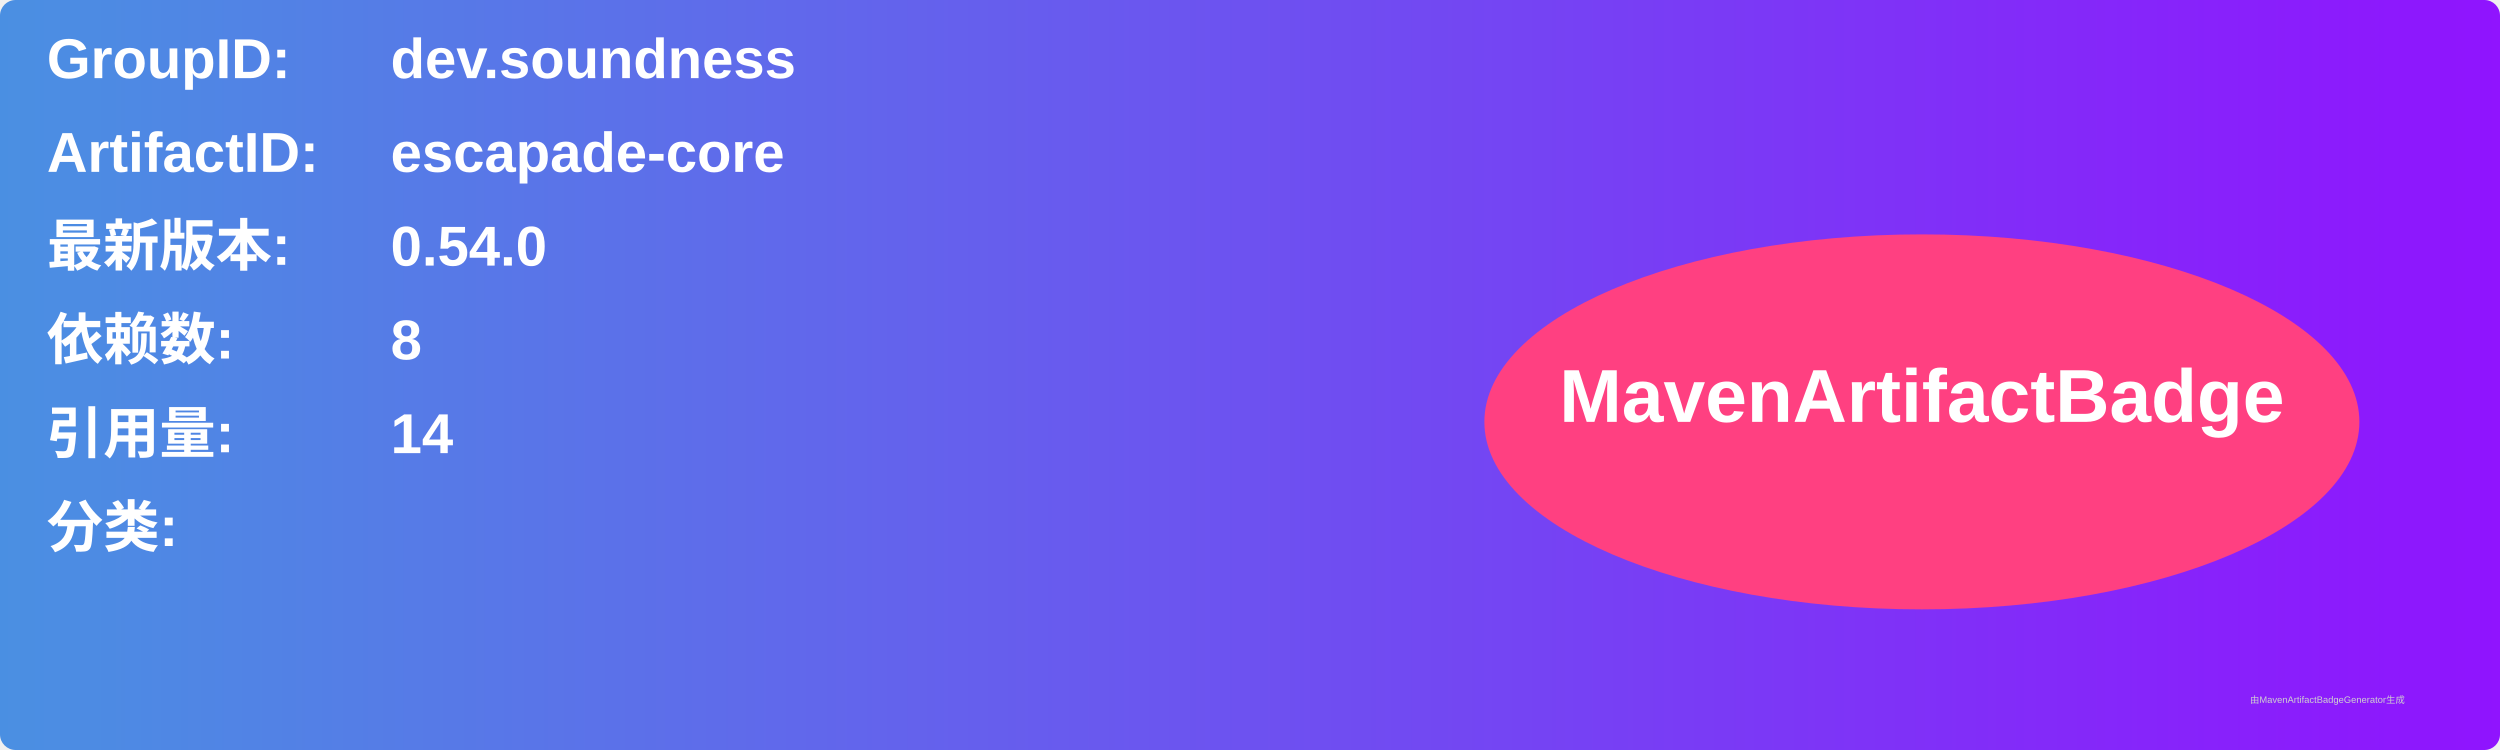
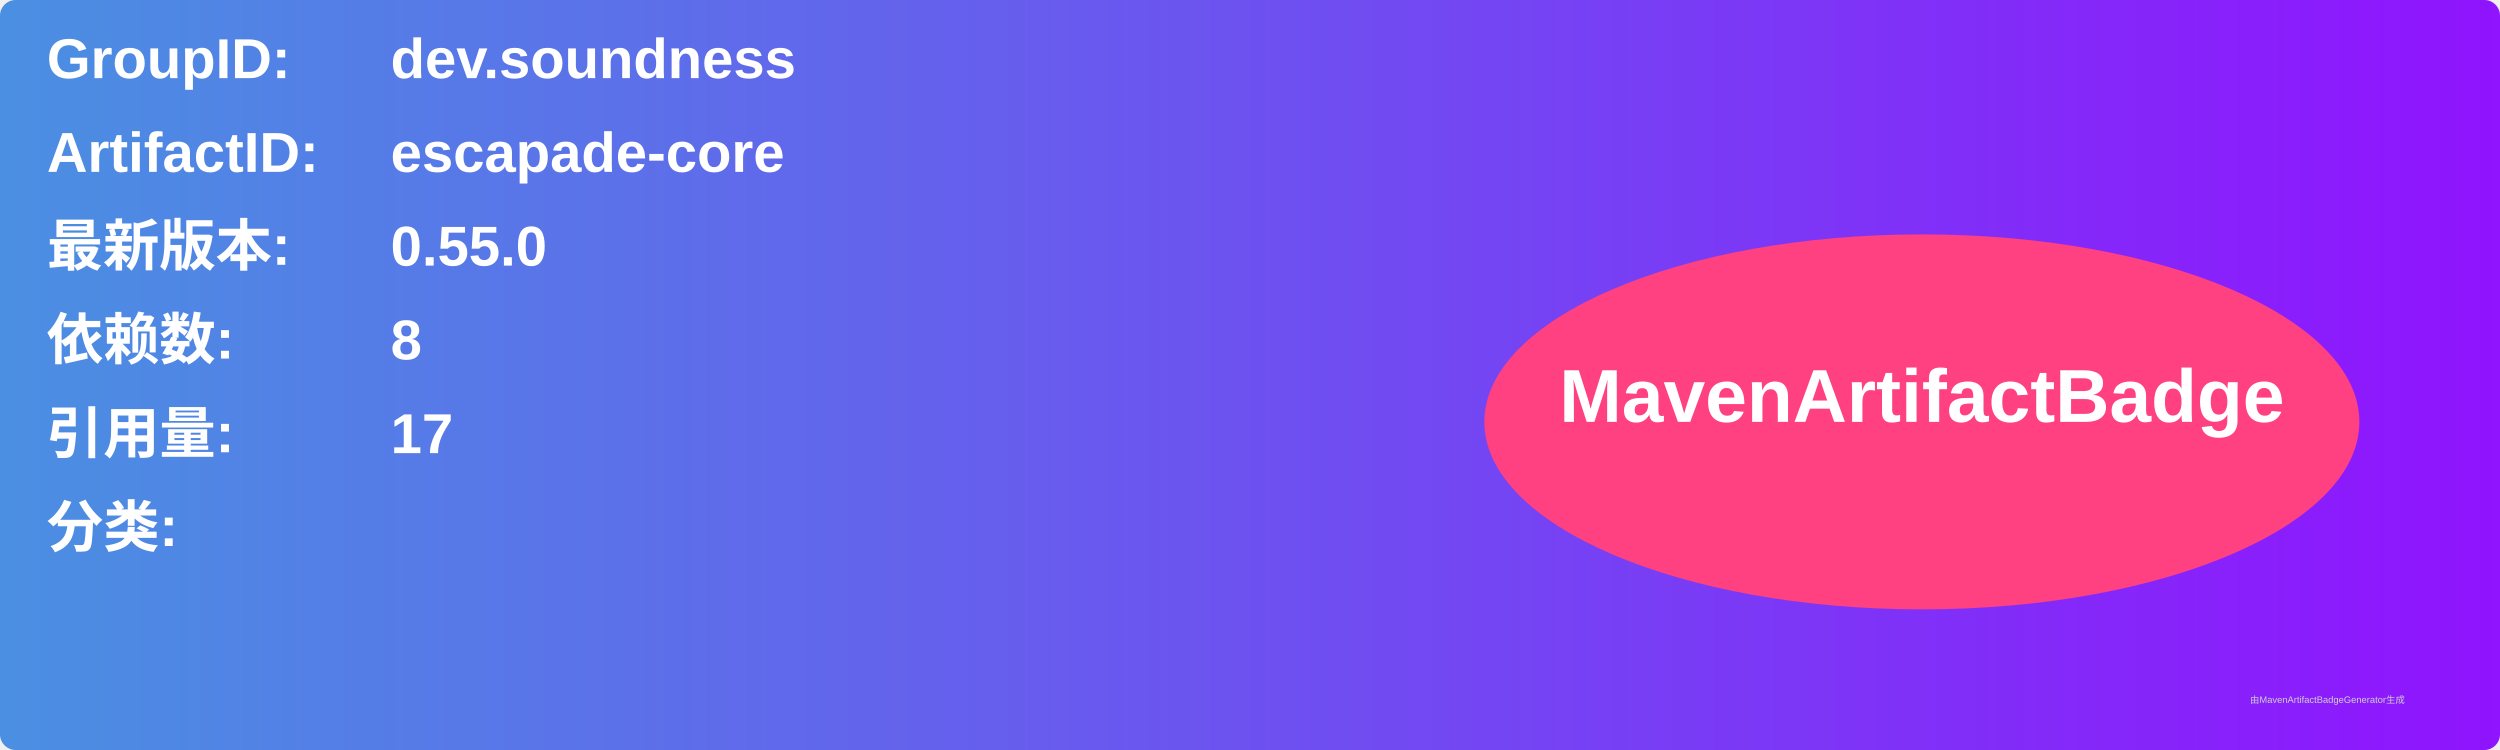
<svg xmlns="http://www.w3.org/2000/svg" width="800" height="240" viewBox="0 0 800 240">
  <linearGradient id="grad" x1="0%" y1="0%" x2="100%" y2="0%">
    <stop offset="0%" stop-color="#4a90e2" />
    <stop offset="100%" stop-color="#9013fe" />
  </linearGradient>
  <rect width="100%" height="100%" rx="5" ry="5" fill="url(#grad)" />
  <g transform="translate(15, 15)">
    <text x="0" y="10" font-family="Arial" font-size="18" fill="white" font-weight="bold" width="260">GroupID:</text>
    <text x="110" y="10" font-family="Arial" font-size="18" fill="white" font-weight="bold" width="460">dev.soundness</text>
    <text x="0" y="40" font-family="Arial" font-size="18" fill="white" font-weight="bold" width="260">ArtifactID:</text>
    <text x="110" y="40" font-family="Arial" font-size="18" fill="white" font-weight="bold" width="460">escapade-core</text>
    <text x="0" y="70" font-family="Arial" font-size="18" fill="white" font-weight="bold">最新版本:</text>
    <text x="110" y="70" font-family="Arial" font-size="18" fill="white" font-weight="bold">
-       <tspan font-weight="bold">0.54.0</tspan>
+       <tspan font-weight="bold">0.55.0</tspan>
    </text>
    <text x="0" y="100" font-family="Arial" font-size="18" fill="white" font-weight="bold">依赖数: </text>
    <text x="110" y="100" font-family="Arial" font-size="18" fill="white">
      <tspan font-weight="bold">8</tspan>
    </text>
    <text x="0" y="130" font-family="Arial" font-size="18" fill="white" font-weight="bold">引用量: </text>
    <text x="110" y="130" font-family="Arial" font-size="18" fill="white">
-       <tspan font-weight="bold">14</tspan>
+       <tspan font-weight="bold">17</tspan>
    </text>
    <text x="0" y="160" font-family="Arial" font-size="18" fill="white" font-weight="bold">分类:</text>
    <text x="10" y="190" font-family="Arial" font-size="10" fill="white">
      <tspan font-weight="bold" />
    </text>
    <ellipse cx="600" cy="120" rx="140" ry="60" fill="#ff4081" />
    <text x="600" y="120" text-anchor="middle" font-family="Arial" font-size="24" fill="white" font-weight="bold">MavenArtifactBadge</text>
  </g>
  <text x="720" y="225" font-family="Arial" font-size="3" fill="#d0d0d0">由MavenArtifactBadgeGenerator生成</text>
</svg>
